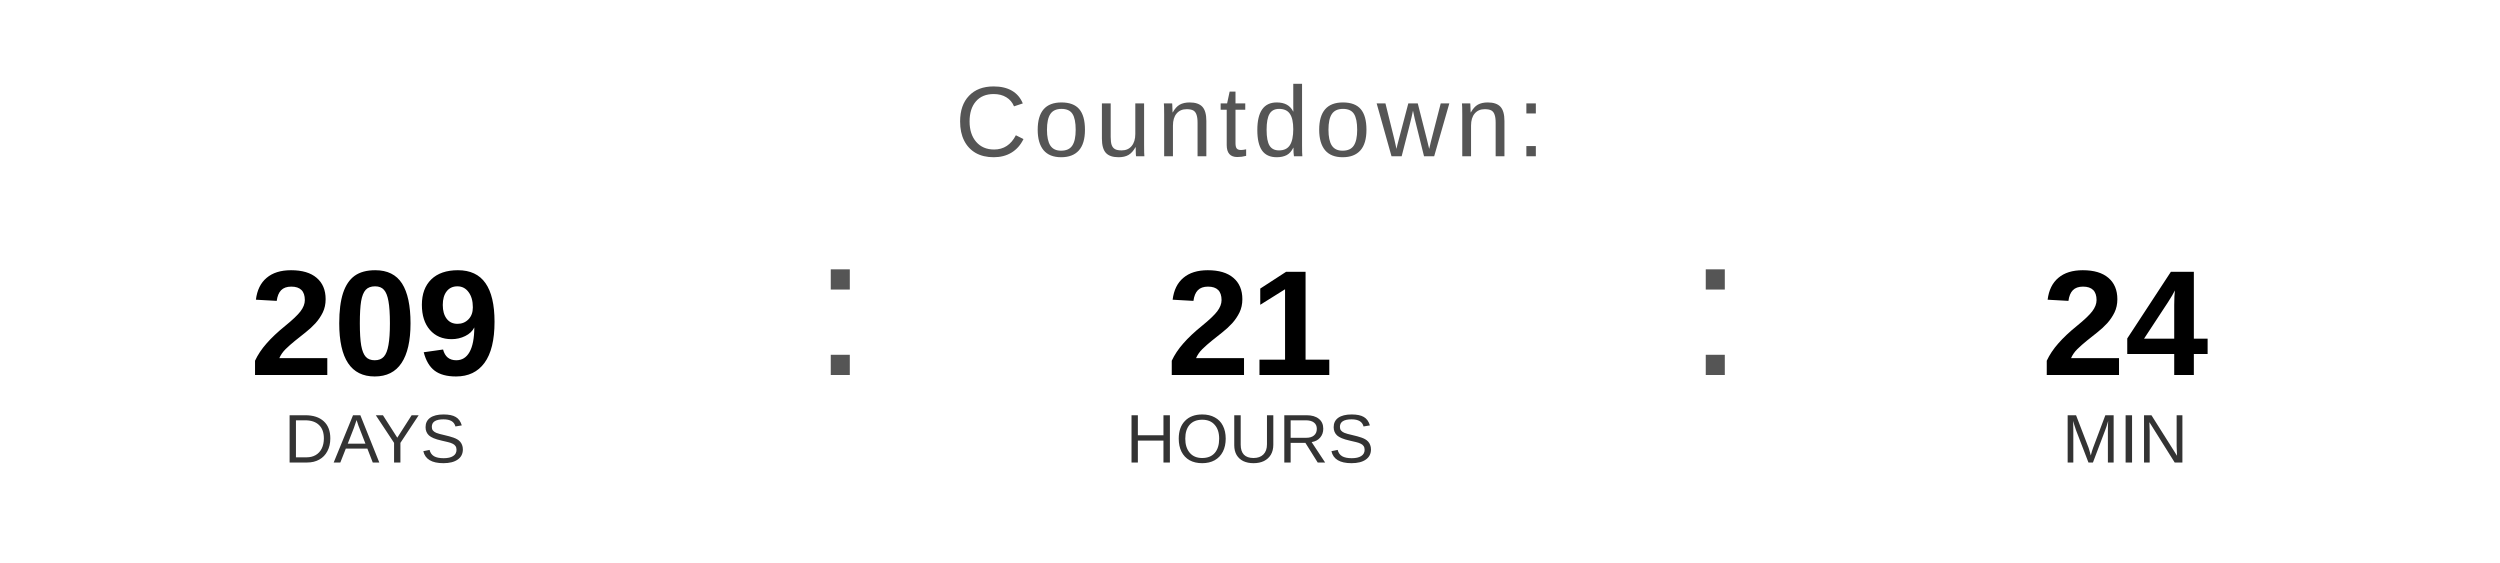
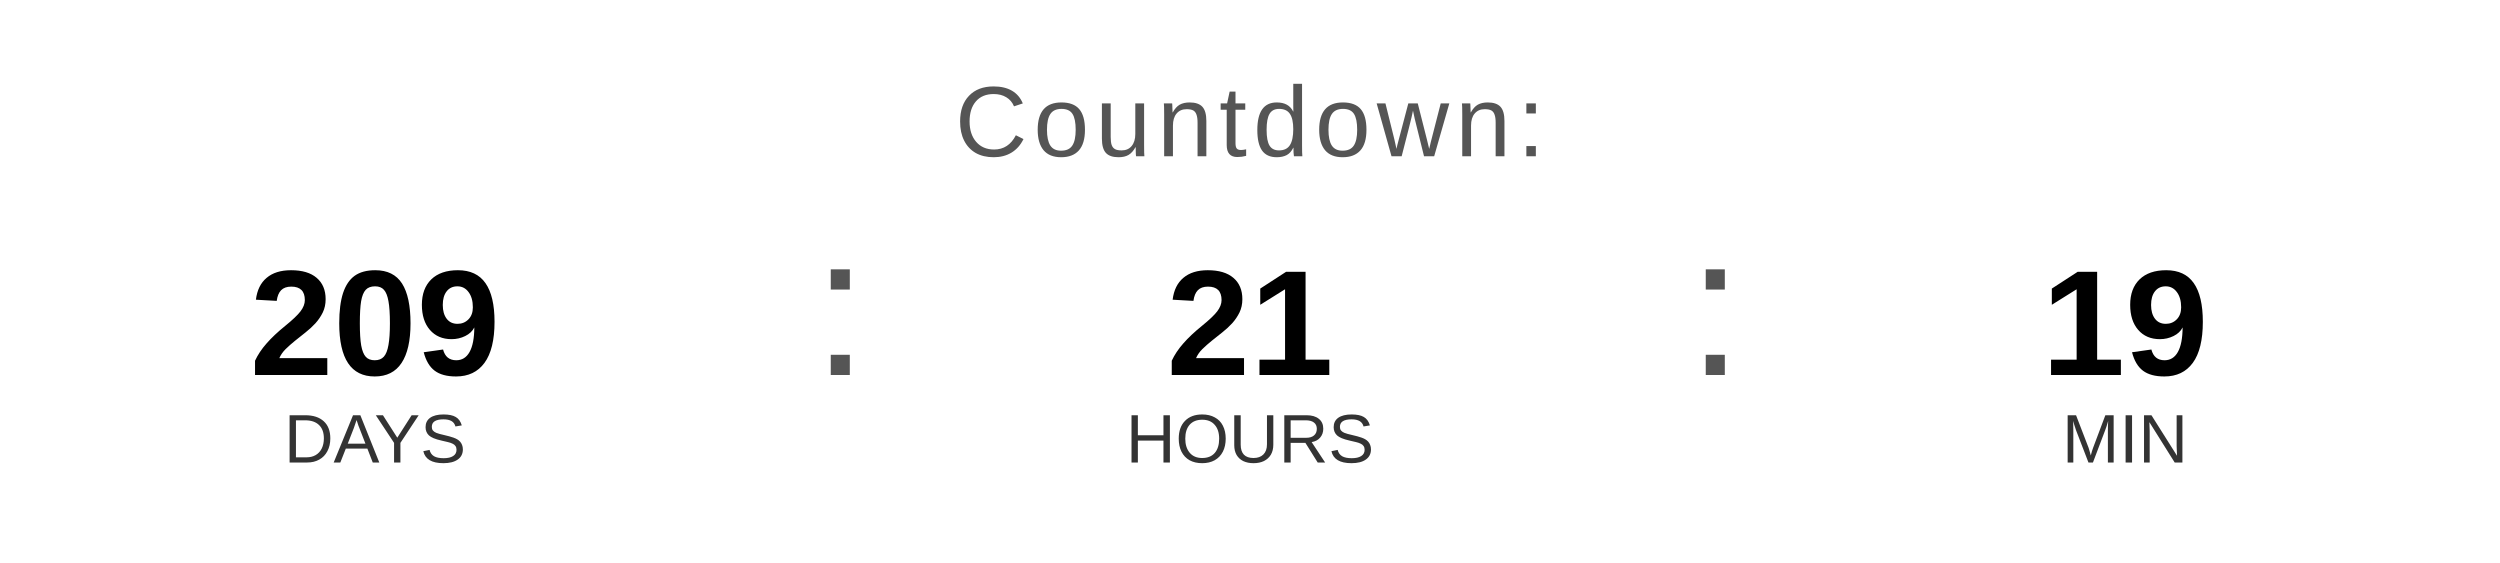
<svg xmlns="http://www.w3.org/2000/svg" width="400" height="90" viewBox="0 0 400 90">
  <text x="200" y="25" font-family="Arial, Helvetica, sans-serif" font-size="16" fill="#555555" text-anchor="middle" letter-spacing="1">
    Countdown:
  </text>
  <text x="60" y="60" font-family="Arial, Helvetica, sans-serif" font-size="24" font-weight="bold" fill="#000000" text-anchor="middle">209</text>
  <text x="60" y="74" font-family="Arial, Helvetica, sans-serif" font-size="11" fill="#333333" text-anchor="middle">DAYS</text>
  <text x="130" y="60" font-family="Arial, sans-serif" font-size="32" fill="#555555">:</text>
  <text x="200" y="60" font-family="Arial, Helvetica, sans-serif" font-size="24" font-weight="bold" fill="#000000" text-anchor="middle">21</text>
  <text x="200" y="74" font-family="Arial, Helvetica, sans-serif" font-size="11" fill="#333333" text-anchor="middle">HOURS</text>
  <text x="270" y="60" font-family="Arial, sans-serif" font-size="32" fill="#555555">:</text>
-   <text x="340" y="60" font-family="Arial, Helvetica, sans-serif" font-size="24" font-weight="bold" fill="#000000" text-anchor="middle">24</text>
+   <text x="340" y="60" font-family="Arial, Helvetica, sans-serif" font-size="24" font-weight="bold" fill="#000000" text-anchor="middle">19</text>
  <text x="340" y="74" font-family="Arial, Helvetica, sans-serif" font-size="11" fill="#333333" text-anchor="middle">MIN</text>
</svg>
